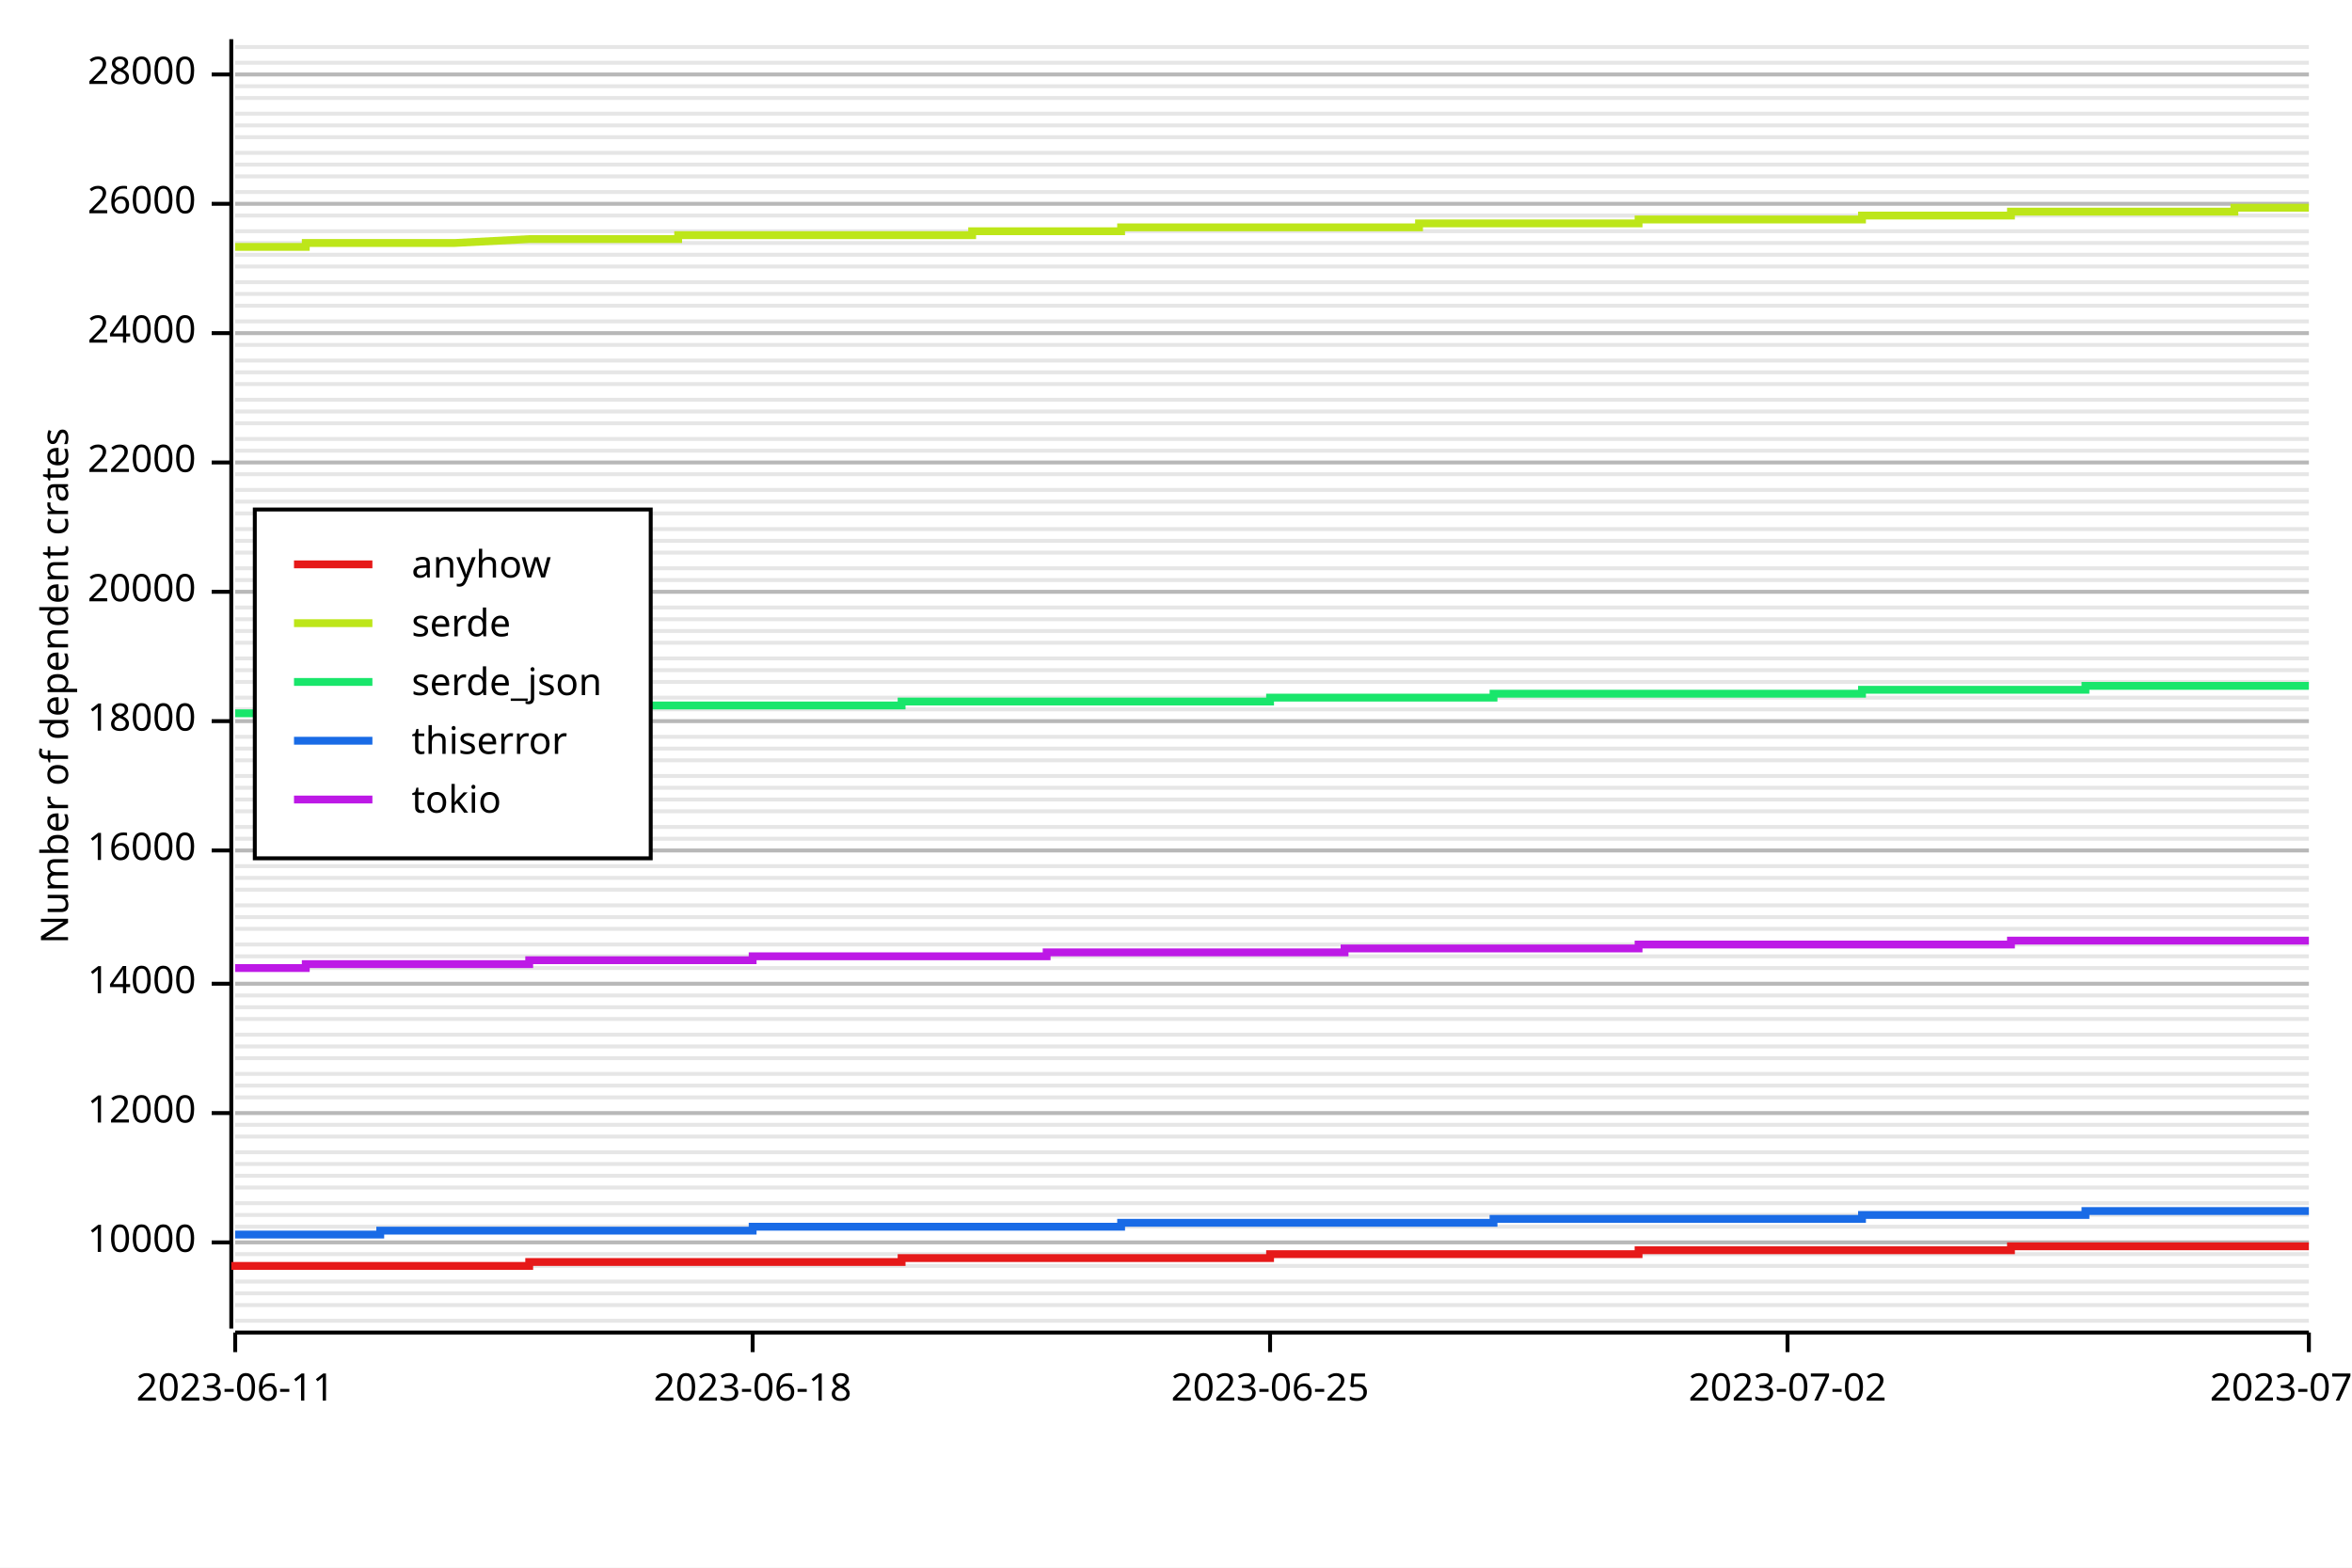
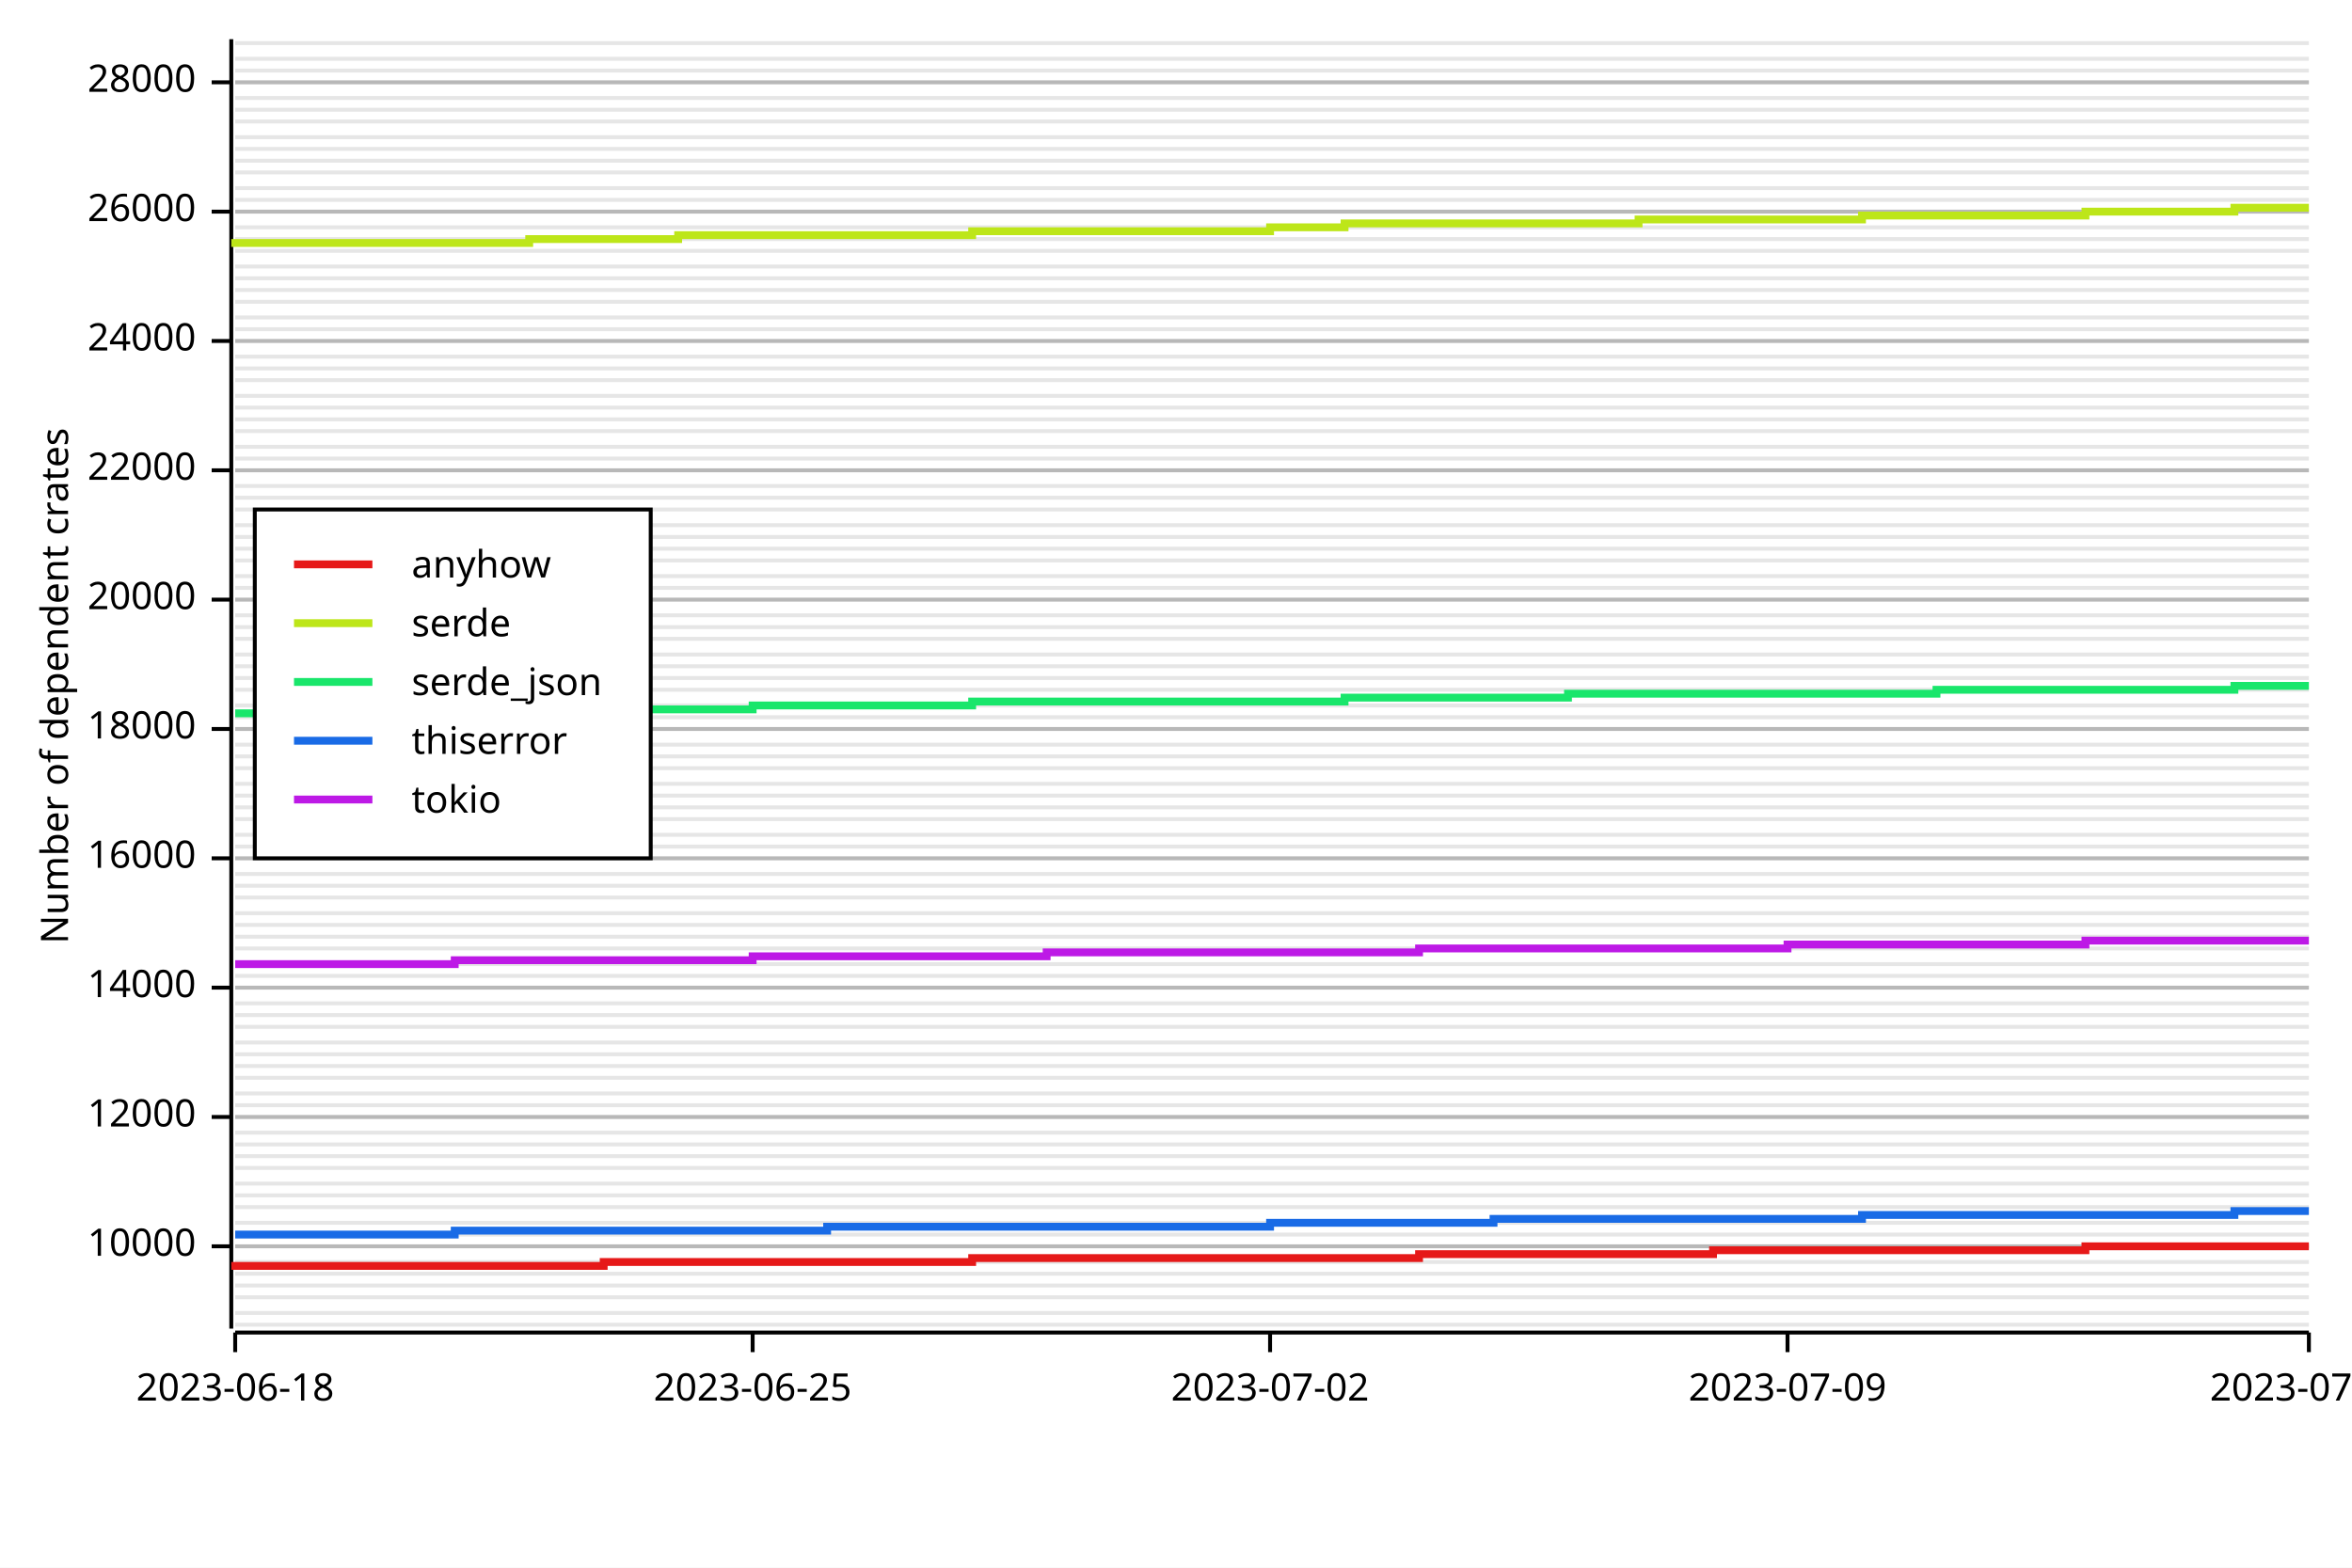
<svg xmlns="http://www.w3.org/2000/svg" width="600" height="400" viewBox="0 0 600 400">
  <rect x="0" y="0" width="600" height="400" opacity="1" fill="#FFFFFF" stroke="none" />
-   <line opacity="0.1" stroke="#000000" stroke-width="1" x1="60" y1="337" x2="589" y2="337" />
-   <line opacity="0.1" stroke="#000000" stroke-width="1" x1="60" y1="333" x2="589" y2="333" />
-   <line opacity="0.1" stroke="#000000" stroke-width="1" x1="60" y1="330" x2="589" y2="330" />
-   <line opacity="0.1" stroke="#000000" stroke-width="1" x1="60" y1="327" x2="589" y2="327" />
-   <line opacity="0.1" stroke="#000000" stroke-width="1" x1="60" y1="323" x2="589" y2="323" />
-   <line opacity="0.1" stroke="#000000" stroke-width="1" x1="60" y1="320" x2="589" y2="320" />
-   <line opacity="0.1" stroke="#000000" stroke-width="1" x1="60" y1="317" x2="589" y2="317" />
-   <line opacity="0.1" stroke="#000000" stroke-width="1" x1="60" y1="313" x2="589" y2="313" />
-   <line opacity="0.1" stroke="#000000" stroke-width="1" x1="60" y1="310" x2="589" y2="310" />
-   <line opacity="0.1" stroke="#000000" stroke-width="1" x1="60" y1="307" x2="589" y2="307" />
-   <line opacity="0.1" stroke="#000000" stroke-width="1" x1="60" y1="303" x2="589" y2="303" />
-   <line opacity="0.1" stroke="#000000" stroke-width="1" x1="60" y1="300" x2="589" y2="300" />
-   <line opacity="0.1" stroke="#000000" stroke-width="1" x1="60" y1="297" x2="589" y2="297" />
-   <line opacity="0.1" stroke="#000000" stroke-width="1" x1="60" y1="294" x2="589" y2="294" />
-   <line opacity="0.1" stroke="#000000" stroke-width="1" x1="60" y1="290" x2="589" y2="290" />
-   <line opacity="0.1" stroke="#000000" stroke-width="1" x1="60" y1="287" x2="589" y2="287" />
-   <line opacity="0.1" stroke="#000000" stroke-width="1" x1="60" y1="284" x2="589" y2="284" />
-   <line opacity="0.1" stroke="#000000" stroke-width="1" x1="60" y1="280" x2="589" y2="280" />
-   <line opacity="0.1" stroke="#000000" stroke-width="1" x1="60" y1="277" x2="589" y2="277" />
-   <line opacity="0.1" stroke="#000000" stroke-width="1" x1="60" y1="274" x2="589" y2="274" />
-   <line opacity="0.1" stroke="#000000" stroke-width="1" x1="60" y1="270" x2="589" y2="270" />
-   <line opacity="0.1" stroke="#000000" stroke-width="1" x1="60" y1="267" x2="589" y2="267" />
-   <line opacity="0.1" stroke="#000000" stroke-width="1" x1="60" y1="264" x2="589" y2="264" />
-   <line opacity="0.1" stroke="#000000" stroke-width="1" x1="60" y1="260" x2="589" y2="260" />
-   <line opacity="0.1" stroke="#000000" stroke-width="1" x1="60" y1="257" x2="589" y2="257" />
-   <line opacity="0.1" stroke="#000000" stroke-width="1" x1="60" y1="254" x2="589" y2="254" />
-   <line opacity="0.1" stroke="#000000" stroke-width="1" x1="60" y1="251" x2="589" y2="251" />
-   <line opacity="0.1" stroke="#000000" stroke-width="1" x1="60" y1="247" x2="589" y2="247" />
-   <line opacity="0.1" stroke="#000000" stroke-width="1" x1="60" y1="244" x2="589" y2="244" />
-   <line opacity="0.1" stroke="#000000" stroke-width="1" x1="60" y1="241" x2="589" y2="241" />
-   <line opacity="0.1" stroke="#000000" stroke-width="1" x1="60" y1="237" x2="589" y2="237" />
-   <line opacity="0.1" stroke="#000000" stroke-width="1" x1="60" y1="234" x2="589" y2="234" />
-   <line opacity="0.1" stroke="#000000" stroke-width="1" x1="60" y1="231" x2="589" y2="231" />
-   <line opacity="0.1" stroke="#000000" stroke-width="1" x1="60" y1="227" x2="589" y2="227" />
-   <line opacity="0.1" stroke="#000000" stroke-width="1" x1="60" y1="224" x2="589" y2="224" />
-   <line opacity="0.1" stroke="#000000" stroke-width="1" x1="60" y1="221" x2="589" y2="221" />
-   <line opacity="0.1" stroke="#000000" stroke-width="1" x1="60" y1="217" x2="589" y2="217" />
-   <line opacity="0.1" stroke="#000000" stroke-width="1" x1="60" y1="214" x2="589" y2="214" />
-   <line opacity="0.1" stroke="#000000" stroke-width="1" x1="60" y1="211" x2="589" y2="211" />
-   <line opacity="0.1" stroke="#000000" stroke-width="1" x1="60" y1="207" x2="589" y2="207" />
-   <line opacity="0.1" stroke="#000000" stroke-width="1" x1="60" y1="204" x2="589" y2="204" />
-   <line opacity="0.1" stroke="#000000" stroke-width="1" x1="60" y1="201" x2="589" y2="201" />
-   <line opacity="0.1" stroke="#000000" stroke-width="1" x1="60" y1="198" x2="589" y2="198" />
-   <line opacity="0.1" stroke="#000000" stroke-width="1" x1="60" y1="194" x2="589" y2="194" />
-   <line opacity="0.1" stroke="#000000" stroke-width="1" x1="60" y1="191" x2="589" y2="191" />
-   <line opacity="0.1" stroke="#000000" stroke-width="1" x1="60" y1="188" x2="589" y2="188" />
-   <line opacity="0.1" stroke="#000000" stroke-width="1" x1="60" y1="184" x2="589" y2="184" />
-   <line opacity="0.1" stroke="#000000" stroke-width="1" x1="60" y1="181" x2="589" y2="181" />
-   <line opacity="0.1" stroke="#000000" stroke-width="1" x1="60" y1="178" x2="589" y2="178" />
-   <line opacity="0.1" stroke="#000000" stroke-width="1" x1="60" y1="174" x2="589" y2="174" />
-   <line opacity="0.1" stroke="#000000" stroke-width="1" x1="60" y1="171" x2="589" y2="171" />
-   <line opacity="0.1" stroke="#000000" stroke-width="1" x1="60" y1="168" x2="589" y2="168" />
-   <line opacity="0.1" stroke="#000000" stroke-width="1" x1="60" y1="164" x2="589" y2="164" />
-   <line opacity="0.1" stroke="#000000" stroke-width="1" x1="60" y1="161" x2="589" y2="161" />
-   <line opacity="0.1" stroke="#000000" stroke-width="1" x1="60" y1="158" x2="589" y2="158" />
-   <line opacity="0.1" stroke="#000000" stroke-width="1" x1="60" y1="155" x2="589" y2="155" />
-   <line opacity="0.1" stroke="#000000" stroke-width="1" x1="60" y1="151" x2="589" y2="151" />
-   <line opacity="0.1" stroke="#000000" stroke-width="1" x1="60" y1="148" x2="589" y2="148" />
-   <line opacity="0.1" stroke="#000000" stroke-width="1" x1="60" y1="145" x2="589" y2="145" />
-   <line opacity="0.1" stroke="#000000" stroke-width="1" x1="60" y1="141" x2="589" y2="141" />
-   <line opacity="0.1" stroke="#000000" stroke-width="1" x1="60" y1="138" x2="589" y2="138" />
-   <line opacity="0.1" stroke="#000000" stroke-width="1" x1="60" y1="135" x2="589" y2="135" />
-   <line opacity="0.1" stroke="#000000" stroke-width="1" x1="60" y1="131" x2="589" y2="131" />
-   <line opacity="0.1" stroke="#000000" stroke-width="1" x1="60" y1="128" x2="589" y2="128" />
-   <line opacity="0.1" stroke="#000000" stroke-width="1" x1="60" y1="125" x2="589" y2="125" />
-   <line opacity="0.1" stroke="#000000" stroke-width="1" x1="60" y1="121" x2="589" y2="121" />
-   <line opacity="0.1" stroke="#000000" stroke-width="1" x1="60" y1="118" x2="589" y2="118" />
-   <line opacity="0.1" stroke="#000000" stroke-width="1" x1="60" y1="115" x2="589" y2="115" />
-   <line opacity="0.1" stroke="#000000" stroke-width="1" x1="60" y1="112" x2="589" y2="112" />
-   <line opacity="0.1" stroke="#000000" stroke-width="1" x1="60" y1="108" x2="589" y2="108" />
-   <line opacity="0.1" stroke="#000000" stroke-width="1" x1="60" y1="105" x2="589" y2="105" />
-   <line opacity="0.1" stroke="#000000" stroke-width="1" x1="60" y1="102" x2="589" y2="102" />
-   <line opacity="0.1" stroke="#000000" stroke-width="1" x1="60" y1="98" x2="589" y2="98" />
-   <line opacity="0.1" stroke="#000000" stroke-width="1" x1="60" y1="95" x2="589" y2="95" />
-   <line opacity="0.1" stroke="#000000" stroke-width="1" x1="60" y1="92" x2="589" y2="92" />
-   <line opacity="0.1" stroke="#000000" stroke-width="1" x1="60" y1="88" x2="589" y2="88" />
-   <line opacity="0.1" stroke="#000000" stroke-width="1" x1="60" y1="85" x2="589" y2="85" />
-   <line opacity="0.1" stroke="#000000" stroke-width="1" x1="60" y1="82" x2="589" y2="82" />
-   <line opacity="0.1" stroke="#000000" stroke-width="1" x1="60" y1="78" x2="589" y2="78" />
-   <line opacity="0.1" stroke="#000000" stroke-width="1" x1="60" y1="75" x2="589" y2="75" />
-   <line opacity="0.1" stroke="#000000" stroke-width="1" x1="60" y1="72" x2="589" y2="72" />
+   <line opacity="0.1" stroke="#000000" stroke-width="1" x1="60" y1="338" x2="589" y2="338" />
+   <line opacity="0.1" stroke="#000000" stroke-width="1" x1="60" y1="335" x2="589" y2="335" />
+   <line opacity="0.1" stroke="#000000" stroke-width="1" x1="60" y1="331" x2="589" y2="331" />
+   <line opacity="0.1" stroke="#000000" stroke-width="1" x1="60" y1="328" x2="589" y2="328" />
+   <line opacity="0.1" stroke="#000000" stroke-width="1" x1="60" y1="325" x2="589" y2="325" />
+   <line opacity="0.1" stroke="#000000" stroke-width="1" x1="60" y1="322" x2="589" y2="322" />
+   <line opacity="0.1" stroke="#000000" stroke-width="1" x1="60" y1="318" x2="589" y2="318" />
+   <line opacity="0.1" stroke="#000000" stroke-width="1" x1="60" y1="315" x2="589" y2="315" />
+   <line opacity="0.1" stroke="#000000" stroke-width="1" x1="60" y1="312" x2="589" y2="312" />
+   <line opacity="0.1" stroke="#000000" stroke-width="1" x1="60" y1="308" x2="589" y2="308" />
+   <line opacity="0.1" stroke="#000000" stroke-width="1" x1="60" y1="305" x2="589" y2="305" />
+   <line opacity="0.1" stroke="#000000" stroke-width="1" x1="60" y1="302" x2="589" y2="302" />
+   <line opacity="0.1" stroke="#000000" stroke-width="1" x1="60" y1="298" x2="589" y2="298" />
+   <line opacity="0.1" stroke="#000000" stroke-width="1" x1="60" y1="295" x2="589" y2="295" />
+   <line opacity="0.1" stroke="#000000" stroke-width="1" x1="60" y1="292" x2="589" y2="292" />
+   <line opacity="0.1" stroke="#000000" stroke-width="1" x1="60" y1="289" x2="589" y2="289" />
+   <line opacity="0.1" stroke="#000000" stroke-width="1" x1="60" y1="285" x2="589" y2="285" />
+   <line opacity="0.1" stroke="#000000" stroke-width="1" x1="60" y1="282" x2="589" y2="282" />
+   <line opacity="0.1" stroke="#000000" stroke-width="1" x1="60" y1="279" x2="589" y2="279" />
+   <line opacity="0.1" stroke="#000000" stroke-width="1" x1="60" y1="275" x2="589" y2="275" />
+   <line opacity="0.1" stroke="#000000" stroke-width="1" x1="60" y1="272" x2="589" y2="272" />
+   <line opacity="0.1" stroke="#000000" stroke-width="1" x1="60" y1="269" x2="589" y2="269" />
+   <line opacity="0.1" stroke="#000000" stroke-width="1" x1="60" y1="266" x2="589" y2="266" />
+   <line opacity="0.1" stroke="#000000" stroke-width="1" x1="60" y1="262" x2="589" y2="262" />
+   <line opacity="0.1" stroke="#000000" stroke-width="1" x1="60" y1="259" x2="589" y2="259" />
+   <line opacity="0.1" stroke="#000000" stroke-width="1" x1="60" y1="256" x2="589" y2="256" />
+   <line opacity="0.1" stroke="#000000" stroke-width="1" x1="60" y1="252" x2="589" y2="252" />
+   <line opacity="0.1" stroke="#000000" stroke-width="1" x1="60" y1="249" x2="589" y2="249" />
+   <line opacity="0.1" stroke="#000000" stroke-width="1" x1="60" y1="246" x2="589" y2="246" />
+   <line opacity="0.1" stroke="#000000" stroke-width="1" x1="60" y1="242" x2="589" y2="242" />
+   <line opacity="0.1" stroke="#000000" stroke-width="1" x1="60" y1="239" x2="589" y2="239" />
+   <line opacity="0.1" stroke="#000000" stroke-width="1" x1="60" y1="236" x2="589" y2="236" />
+   <line opacity="0.1" stroke="#000000" stroke-width="1" x1="60" y1="233" x2="589" y2="233" />
+   <line opacity="0.1" stroke="#000000" stroke-width="1" x1="60" y1="229" x2="589" y2="229" />
+   <line opacity="0.1" stroke="#000000" stroke-width="1" x1="60" y1="226" x2="589" y2="226" />
+   <line opacity="0.1" stroke="#000000" stroke-width="1" x1="60" y1="223" x2="589" y2="223" />
+   <line opacity="0.1" stroke="#000000" stroke-width="1" x1="60" y1="219" x2="589" y2="219" />
+   <line opacity="0.1" stroke="#000000" stroke-width="1" x1="60" y1="216" x2="589" y2="216" />
+   <line opacity="0.1" stroke="#000000" stroke-width="1" x1="60" y1="213" x2="589" y2="213" />
+   <line opacity="0.1" stroke="#000000" stroke-width="1" x1="60" y1="209" x2="589" y2="209" />
+   <line opacity="0.1" stroke="#000000" stroke-width="1" x1="60" y1="206" x2="589" y2="206" />
+   <line opacity="0.1" stroke="#000000" stroke-width="1" x1="60" y1="203" x2="589" y2="203" />
+   <line opacity="0.1" stroke="#000000" stroke-width="1" x1="60" y1="200" x2="589" y2="200" />
+   <line opacity="0.1" stroke="#000000" stroke-width="1" x1="60" y1="196" x2="589" y2="196" />
+   <line opacity="0.1" stroke="#000000" stroke-width="1" x1="60" y1="193" x2="589" y2="193" />
+   <line opacity="0.1" stroke="#000000" stroke-width="1" x1="60" y1="190" x2="589" y2="190" />
+   <line opacity="0.1" stroke="#000000" stroke-width="1" x1="60" y1="186" x2="589" y2="186" />
+   <line opacity="0.1" stroke="#000000" stroke-width="1" x1="60" y1="183" x2="589" y2="183" />
+   <line opacity="0.1" stroke="#000000" stroke-width="1" x1="60" y1="180" x2="589" y2="180" />
+   <line opacity="0.1" stroke="#000000" stroke-width="1" x1="60" y1="176" x2="589" y2="176" />
+   <line opacity="0.1" stroke="#000000" stroke-width="1" x1="60" y1="173" x2="589" y2="173" />
+   <line opacity="0.1" stroke="#000000" stroke-width="1" x1="60" y1="170" x2="589" y2="170" />
+   <line opacity="0.1" stroke="#000000" stroke-width="1" x1="60" y1="167" x2="589" y2="167" />
+   <line opacity="0.1" stroke="#000000" stroke-width="1" x1="60" y1="163" x2="589" y2="163" />
+   <line opacity="0.1" stroke="#000000" stroke-width="1" x1="60" y1="160" x2="589" y2="160" />
+   <line opacity="0.1" stroke="#000000" stroke-width="1" x1="60" y1="157" x2="589" y2="157" />
+   <line opacity="0.1" stroke="#000000" stroke-width="1" x1="60" y1="153" x2="589" y2="153" />
+   <line opacity="0.1" stroke="#000000" stroke-width="1" x1="60" y1="150" x2="589" y2="150" />
+   <line opacity="0.1" stroke="#000000" stroke-width="1" x1="60" y1="147" x2="589" y2="147" />
+   <line opacity="0.1" stroke="#000000" stroke-width="1" x1="60" y1="143" x2="589" y2="143" />
+   <line opacity="0.1" stroke="#000000" stroke-width="1" x1="60" y1="140" x2="589" y2="140" />
+   <line opacity="0.1" stroke="#000000" stroke-width="1" x1="60" y1="137" x2="589" y2="137" />
+   <line opacity="0.1" stroke="#000000" stroke-width="1" x1="60" y1="134" x2="589" y2="134" />
+   <line opacity="0.1" stroke="#000000" stroke-width="1" x1="60" y1="130" x2="589" y2="130" />
+   <line opacity="0.1" stroke="#000000" stroke-width="1" x1="60" y1="127" x2="589" y2="127" />
+   <line opacity="0.1" stroke="#000000" stroke-width="1" x1="60" y1="124" x2="589" y2="124" />
+   <line opacity="0.1" stroke="#000000" stroke-width="1" x1="60" y1="120" x2="589" y2="120" />
+   <line opacity="0.1" stroke="#000000" stroke-width="1" x1="60" y1="117" x2="589" y2="117" />
+   <line opacity="0.1" stroke="#000000" stroke-width="1" x1="60" y1="114" x2="589" y2="114" />
+   <line opacity="0.1" stroke="#000000" stroke-width="1" x1="60" y1="110" x2="589" y2="110" />
+   <line opacity="0.1" stroke="#000000" stroke-width="1" x1="60" y1="107" x2="589" y2="107" />
+   <line opacity="0.1" stroke="#000000" stroke-width="1" x1="60" y1="104" x2="589" y2="104" />
+   <line opacity="0.1" stroke="#000000" stroke-width="1" x1="60" y1="101" x2="589" y2="101" />
+   <line opacity="0.1" stroke="#000000" stroke-width="1" x1="60" y1="97" x2="589" y2="97" />
+   <line opacity="0.1" stroke="#000000" stroke-width="1" x1="60" y1="94" x2="589" y2="94" />
+   <line opacity="0.1" stroke="#000000" stroke-width="1" x1="60" y1="91" x2="589" y2="91" />
+   <line opacity="0.1" stroke="#000000" stroke-width="1" x1="60" y1="87" x2="589" y2="87" />
+   <line opacity="0.1" stroke="#000000" stroke-width="1" x1="60" y1="84" x2="589" y2="84" />
+   <line opacity="0.1" stroke="#000000" stroke-width="1" x1="60" y1="81" x2="589" y2="81" />
+   <line opacity="0.1" stroke="#000000" stroke-width="1" x1="60" y1="77" x2="589" y2="77" />
+   <line opacity="0.1" stroke="#000000" stroke-width="1" x1="60" y1="74" x2="589" y2="74" />
+   <line opacity="0.1" stroke="#000000" stroke-width="1" x1="60" y1="71" x2="589" y2="71" />
  <line opacity="0.1" stroke="#000000" stroke-width="1" x1="60" y1="68" x2="589" y2="68" />
-   <line opacity="0.1" stroke="#000000" stroke-width="1" x1="60" y1="65" x2="589" y2="65" />
-   <line opacity="0.1" stroke="#000000" stroke-width="1" x1="60" y1="62" x2="589" y2="62" />
-   <line opacity="0.1" stroke="#000000" stroke-width="1" x1="60" y1="59" x2="589" y2="59" />
-   <line opacity="0.1" stroke="#000000" stroke-width="1" x1="60" y1="55" x2="589" y2="55" />
-   <line opacity="0.1" stroke="#000000" stroke-width="1" x1="60" y1="52" x2="589" y2="52" />
-   <line opacity="0.1" stroke="#000000" stroke-width="1" x1="60" y1="49" x2="589" y2="49" />
-   <line opacity="0.1" stroke="#000000" stroke-width="1" x1="60" y1="45" x2="589" y2="45" />
-   <line opacity="0.1" stroke="#000000" stroke-width="1" x1="60" y1="42" x2="589" y2="42" />
-   <line opacity="0.1" stroke="#000000" stroke-width="1" x1="60" y1="39" x2="589" y2="39" />
+   <line opacity="0.1" stroke="#000000" stroke-width="1" x1="60" y1="64" x2="589" y2="64" />
+   <line opacity="0.1" stroke="#000000" stroke-width="1" x1="60" y1="61" x2="589" y2="61" />
+   <line opacity="0.1" stroke="#000000" stroke-width="1" x1="60" y1="58" x2="589" y2="58" />
+   <line opacity="0.1" stroke="#000000" stroke-width="1" x1="60" y1="54" x2="589" y2="54" />
+   <line opacity="0.1" stroke="#000000" stroke-width="1" x1="60" y1="51" x2="589" y2="51" />
+   <line opacity="0.1" stroke="#000000" stroke-width="1" x1="60" y1="48" x2="589" y2="48" />
+   <line opacity="0.1" stroke="#000000" stroke-width="1" x1="60" y1="44" x2="589" y2="44" />
+   <line opacity="0.1" stroke="#000000" stroke-width="1" x1="60" y1="41" x2="589" y2="41" />
+   <line opacity="0.1" stroke="#000000" stroke-width="1" x1="60" y1="38" x2="589" y2="38" />
  <line opacity="0.1" stroke="#000000" stroke-width="1" x1="60" y1="35" x2="589" y2="35" />
-   <line opacity="0.1" stroke="#000000" stroke-width="1" x1="60" y1="32" x2="589" y2="32" />
-   <line opacity="0.1" stroke="#000000" stroke-width="1" x1="60" y1="29" x2="589" y2="29" />
+   <line opacity="0.1" stroke="#000000" stroke-width="1" x1="60" y1="31" x2="589" y2="31" />
+   <line opacity="0.1" stroke="#000000" stroke-width="1" x1="60" y1="28" x2="589" y2="28" />
  <line opacity="0.1" stroke="#000000" stroke-width="1" x1="60" y1="25" x2="589" y2="25" />
-   <line opacity="0.1" stroke="#000000" stroke-width="1" x1="60" y1="22" x2="589" y2="22" />
-   <line opacity="0.1" stroke="#000000" stroke-width="1" x1="60" y1="19" x2="589" y2="19" />
-   <line opacity="0.1" stroke="#000000" stroke-width="1" x1="60" y1="16" x2="589" y2="16" />
-   <line opacity="0.1" stroke="#000000" stroke-width="1" x1="60" y1="12" x2="589" y2="12" />
+   <line opacity="0.1" stroke="#000000" stroke-width="1" x1="60" y1="21" x2="589" y2="21" />
+   <line opacity="0.1" stroke="#000000" stroke-width="1" x1="60" y1="18" x2="589" y2="18" />
+   <line opacity="0.1" stroke="#000000" stroke-width="1" x1="60" y1="15" x2="589" y2="15" />
+   <line opacity="0.1" stroke="#000000" stroke-width="1" x1="60" y1="11" x2="589" y2="11" />
  <text x="10" y="175" dy="0.76em" text-anchor="middle" font-family="sans-serif" font-size="9.677" opacity="1" fill="#000000" transform="rotate(270, 10, 175)">
Number of dependent crates
</text>
-   <line opacity="0.2" stroke="#000000" stroke-width="1" x1="60" y1="317" x2="589" y2="317" />
-   <line opacity="0.2" stroke="#000000" stroke-width="1" x1="60" y1="284" x2="589" y2="284" />
-   <line opacity="0.2" stroke="#000000" stroke-width="1" x1="60" y1="251" x2="589" y2="251" />
-   <line opacity="0.2" stroke="#000000" stroke-width="1" x1="60" y1="217" x2="589" y2="217" />
-   <line opacity="0.2" stroke="#000000" stroke-width="1" x1="60" y1="184" x2="589" y2="184" />
-   <line opacity="0.2" stroke="#000000" stroke-width="1" x1="60" y1="151" x2="589" y2="151" />
-   <line opacity="0.2" stroke="#000000" stroke-width="1" x1="60" y1="118" x2="589" y2="118" />
-   <line opacity="0.2" stroke="#000000" stroke-width="1" x1="60" y1="85" x2="589" y2="85" />
-   <line opacity="0.2" stroke="#000000" stroke-width="1" x1="60" y1="52" x2="589" y2="52" />
-   <line opacity="0.2" stroke="#000000" stroke-width="1" x1="60" y1="19" x2="589" y2="19" />
+   <line opacity="0.2" stroke="#000000" stroke-width="1" x1="60" y1="318" x2="589" y2="318" />
+   <line opacity="0.2" stroke="#000000" stroke-width="1" x1="60" y1="285" x2="589" y2="285" />
+   <line opacity="0.2" stroke="#000000" stroke-width="1" x1="60" y1="252" x2="589" y2="252" />
+   <line opacity="0.2" stroke="#000000" stroke-width="1" x1="60" y1="219" x2="589" y2="219" />
+   <line opacity="0.2" stroke="#000000" stroke-width="1" x1="60" y1="186" x2="589" y2="186" />
+   <line opacity="0.2" stroke="#000000" stroke-width="1" x1="60" y1="153" x2="589" y2="153" />
+   <line opacity="0.2" stroke="#000000" stroke-width="1" x1="60" y1="120" x2="589" y2="120" />
+   <line opacity="0.2" stroke="#000000" stroke-width="1" x1="60" y1="87" x2="589" y2="87" />
+   <line opacity="0.2" stroke="#000000" stroke-width="1" x1="60" y1="54" x2="589" y2="54" />
+   <line opacity="0.2" stroke="#000000" stroke-width="1" x1="60" y1="21" x2="589" y2="21" />
  <polyline fill="none" opacity="1" stroke="#000000" stroke-width="1" points="59,10 59,339 " />
-   <text x="50" y="317" dy="0.5ex" text-anchor="end" font-family="sans-serif" font-size="9.677" opacity="1" fill="#000000">
+   <text x="50" y="318" dy="0.5ex" text-anchor="end" font-family="sans-serif" font-size="9.677" opacity="1" fill="#000000">
10000
</text>
-   <polyline fill="none" opacity="1" stroke="#000000" stroke-width="1" points="54,317 59,317 " />
-   <text x="50" y="284" dy="0.5ex" text-anchor="end" font-family="sans-serif" font-size="9.677" opacity="1" fill="#000000">
+   <polyline fill="none" opacity="1" stroke="#000000" stroke-width="1" points="54,318 59,318 " />
+   <text x="50" y="285" dy="0.5ex" text-anchor="end" font-family="sans-serif" font-size="9.677" opacity="1" fill="#000000">
12000
</text>
-   <polyline fill="none" opacity="1" stroke="#000000" stroke-width="1" points="54,284 59,284 " />
-   <text x="50" y="251" dy="0.5ex" text-anchor="end" font-family="sans-serif" font-size="9.677" opacity="1" fill="#000000">
+   <polyline fill="none" opacity="1" stroke="#000000" stroke-width="1" points="54,285 59,285 " />
+   <text x="50" y="252" dy="0.5ex" text-anchor="end" font-family="sans-serif" font-size="9.677" opacity="1" fill="#000000">
14000
</text>
-   <polyline fill="none" opacity="1" stroke="#000000" stroke-width="1" points="54,251 59,251 " />
-   <text x="50" y="217" dy="0.5ex" text-anchor="end" font-family="sans-serif" font-size="9.677" opacity="1" fill="#000000">
+   <polyline fill="none" opacity="1" stroke="#000000" stroke-width="1" points="54,252 59,252 " />
+   <text x="50" y="219" dy="0.5ex" text-anchor="end" font-family="sans-serif" font-size="9.677" opacity="1" fill="#000000">
16000
</text>
-   <polyline fill="none" opacity="1" stroke="#000000" stroke-width="1" points="54,217 59,217 " />
-   <text x="50" y="184" dy="0.5ex" text-anchor="end" font-family="sans-serif" font-size="9.677" opacity="1" fill="#000000">
+   <polyline fill="none" opacity="1" stroke="#000000" stroke-width="1" points="54,219 59,219 " />
+   <text x="50" y="186" dy="0.5ex" text-anchor="end" font-family="sans-serif" font-size="9.677" opacity="1" fill="#000000">
18000
</text>
-   <polyline fill="none" opacity="1" stroke="#000000" stroke-width="1" points="54,184 59,184 " />
-   <text x="50" y="151" dy="0.5ex" text-anchor="end" font-family="sans-serif" font-size="9.677" opacity="1" fill="#000000">
+   <polyline fill="none" opacity="1" stroke="#000000" stroke-width="1" points="54,186 59,186 " />
+   <text x="50" y="153" dy="0.5ex" text-anchor="end" font-family="sans-serif" font-size="9.677" opacity="1" fill="#000000">
20000
</text>
-   <polyline fill="none" opacity="1" stroke="#000000" stroke-width="1" points="54,151 59,151 " />
-   <text x="50" y="118" dy="0.5ex" text-anchor="end" font-family="sans-serif" font-size="9.677" opacity="1" fill="#000000">
+   <polyline fill="none" opacity="1" stroke="#000000" stroke-width="1" points="54,153 59,153 " />
+   <text x="50" y="120" dy="0.5ex" text-anchor="end" font-family="sans-serif" font-size="9.677" opacity="1" fill="#000000">
22000
</text>
-   <polyline fill="none" opacity="1" stroke="#000000" stroke-width="1" points="54,118 59,118 " />
-   <text x="50" y="85" dy="0.5ex" text-anchor="end" font-family="sans-serif" font-size="9.677" opacity="1" fill="#000000">
+   <polyline fill="none" opacity="1" stroke="#000000" stroke-width="1" points="54,120 59,120 " />
+   <text x="50" y="87" dy="0.5ex" text-anchor="end" font-family="sans-serif" font-size="9.677" opacity="1" fill="#000000">
24000
</text>
-   <polyline fill="none" opacity="1" stroke="#000000" stroke-width="1" points="54,85 59,85 " />
-   <text x="50" y="52" dy="0.5ex" text-anchor="end" font-family="sans-serif" font-size="9.677" opacity="1" fill="#000000">
+   <polyline fill="none" opacity="1" stroke="#000000" stroke-width="1" points="54,87 59,87 " />
+   <text x="50" y="54" dy="0.5ex" text-anchor="end" font-family="sans-serif" font-size="9.677" opacity="1" fill="#000000">
26000
</text>
-   <polyline fill="none" opacity="1" stroke="#000000" stroke-width="1" points="54,52 59,52 " />
-   <text x="50" y="19" dy="0.5ex" text-anchor="end" font-family="sans-serif" font-size="9.677" opacity="1" fill="#000000">
+   <polyline fill="none" opacity="1" stroke="#000000" stroke-width="1" points="54,54 59,54 " />
+   <text x="50" y="21" dy="0.5ex" text-anchor="end" font-family="sans-serif" font-size="9.677" opacity="1" fill="#000000">
28000
</text>
-   <polyline fill="none" opacity="1" stroke="#000000" stroke-width="1" points="54,19 59,19 " />
+   <polyline fill="none" opacity="1" stroke="#000000" stroke-width="1" points="54,21 59,21 " />
  <polyline fill="none" opacity="1" stroke="#000000" stroke-width="1" points="60,340 589,340 " />
  <text x="60" y="350" dy="0.76em" text-anchor="middle" font-family="sans-serif" font-size="9.677" opacity="1" fill="#000000">
- 2023-06-11
+ 2023-06-18
</text>
  <polyline fill="none" opacity="1" stroke="#000000" stroke-width="1" points="60,340 60,345 " />
  <text x="192" y="350" dy="0.76em" text-anchor="middle" font-family="sans-serif" font-size="9.677" opacity="1" fill="#000000">
- 2023-06-18
+ 2023-06-25
</text>
  <polyline fill="none" opacity="1" stroke="#000000" stroke-width="1" points="192,340 192,345 " />
  <text x="324" y="350" dy="0.76em" text-anchor="middle" font-family="sans-serif" font-size="9.677" opacity="1" fill="#000000">
- 2023-06-25
+ 2023-07-02
</text>
  <polyline fill="none" opacity="1" stroke="#000000" stroke-width="1" points="324,340 324,345 " />
  <text x="456" y="350" dy="0.76em" text-anchor="middle" font-family="sans-serif" font-size="9.677" opacity="1" fill="#000000">
- 2023-07-02
+ 2023-07-09
</text>
  <polyline fill="none" opacity="1" stroke="#000000" stroke-width="1" points="456,340 456,345 " />
  <text x="589" y="350" dy="0.76em" text-anchor="middle" font-family="sans-serif" font-size="9.677" opacity="1" fill="#000000">
- 2023-07-09
+ 2023-07-16
</text>
  <polyline fill="none" opacity="1" stroke="#000000" stroke-width="1" points="589,340 589,345 " />
-   <polyline fill="none" opacity="1" stroke="#E61919" stroke-width="2" points="60,324 60,323 78,323 78,323 97,323 97,323 116,323 116,323 135,323 135,322 154,322 154,322 173,322 173,322 192,322 192,322 211,322 211,322 230,322 230,321 248,321 248,321 267,321 267,321 286,321 286,321 305,321 305,321 324,321 324,320 343,320 343,320 362,320 362,320 381,320 381,320 400,320 400,320 418,320 418,319 437,319 437,319 456,319 456,319 475,319 475,319 494,319 494,319 513,319 513,318 532,318 532,318 551,318 551,318 570,318 570,318 589,318 " />
-   <polyline fill="none" opacity="1" stroke="#BDE619" stroke-width="2" points="60,63 60,63 78,63 78,62 97,62 97,62 116,62 116,62 135,61 135,61 154,61 154,61 173,61 173,60 192,60 192,60 211,60 211,60 230,60 230,60 248,60 248,59 267,59 267,59 286,59 286,58 305,58 305,58 324,58 324,58 343,58 343,58 362,58 362,57 381,57 381,57 400,57 400,57 418,57 418,56 437,56 437,56 456,56 456,56 475,56 475,55 494,55 494,55 513,55 513,54 532,54 532,54 551,54 551,54 570,54 570,53 589,53 " />
-   <polyline fill="none" opacity="1" stroke="#19E66B" stroke-width="2" points="60,182 60,182 78,182 78,182 97,182 97,181 116,181 116,181 135,181 135,181 154,181 154,180 173,180 173,180 192,180 192,180 211,180 211,180 230,180 230,179 248,179 248,179 267,179 267,179 286,179 286,179 305,179 305,179 324,179 324,178 343,178 343,178 362,178 362,178 381,178 381,177 400,177 400,177 418,177 418,177 437,177 437,177 456,177 456,177 475,177 475,176 494,176 494,176 513,176 513,176 532,176 532,175 551,175 551,175 570,175 570,175 589,175 " />
-   <polyline fill="none" opacity="1" stroke="#196BE6" stroke-width="2" points="60,315 60,315 78,315 78,315 97,315 97,314 116,314 116,314 135,314 135,314 154,314 154,314 173,314 173,314 192,314 192,313 211,313 211,313 230,313 230,313 248,313 248,313 267,313 267,313 286,313 286,312 305,312 305,312 324,312 324,312 343,312 343,312 362,312 362,312 381,312 381,311 400,311 400,311 418,311 418,311 437,311 437,311 456,311 456,311 475,311 475,310 494,310 494,310 513,310 513,310 532,310 532,309 551,309 551,309 570,309 570,309 589,309 " />
-   <polyline fill="none" opacity="1" stroke="#BD19E6" stroke-width="2" points="60,247 60,247 78,247 78,246 97,246 97,246 116,246 116,246 135,246 135,245 154,245 154,245 173,245 173,245 192,245 192,244 211,244 211,244 230,244 230,244 248,244 248,244 267,244 267,243 286,243 286,243 305,243 305,243 324,243 324,243 343,243 343,242 362,242 362,242 381,242 381,242 400,242 400,242 418,242 418,241 437,241 437,241 456,241 456,241 475,241 475,241 494,241 494,241 513,241 513,240 532,240 532,240 551,240 551,240 570,240 570,240 589,240 " />
+   <polyline fill="none" opacity="1" stroke="#E61919" stroke-width="2" points="60,324 60,323 78,323 78,323 97,323 97,323 116,323 116,323 135,323 135,323 154,323 154,322 173,322 173,322 192,322 192,322 211,322 211,322 230,322 230,322 248,322 248,321 267,321 267,321 286,321 286,321 305,321 305,321 324,321 324,321 343,321 343,321 362,321 362,320 381,320 381,320 400,320 400,320 418,320 418,320 437,320 437,319 456,319 456,319 475,319 475,319 494,319 494,319 513,319 513,319 532,319 532,318 551,318 551,318 570,318 570,318 589,318 " />
+   <polyline fill="none" opacity="1" stroke="#BDE619" stroke-width="2" points="60,63 60,62 78,62 78,62 97,62 97,62 116,62 116,62 135,62 135,61 154,61 154,61 173,61 173,60 192,60 192,60 211,60 211,60 230,60 230,60 248,60 248,59 267,59 267,59 286,59 286,59 305,59 305,59 324,59 324,58 343,58 343,57 362,57 362,57 381,57 381,57 400,57 400,57 418,57 418,56 437,56 437,56 456,56 456,56 475,56 475,55 494,55 494,55 513,55 513,55 532,55 532,54 551,54 551,54 570,54 570,53 589,53 " />
+   <polyline fill="none" opacity="1" stroke="#19E66B" stroke-width="2" points="60,182 60,182 78,182 78,182 97,182 97,182 116,182 116,181 135,181 135,181 154,181 154,181 173,181 173,181 192,181 192,180 211,180 211,180 230,180 230,180 248,180 248,179 267,179 267,179 286,179 286,179 305,179 305,179 324,179 324,179 343,179 343,178 362,178 362,178 381,178 381,178 400,178 400,177 418,177 418,177 437,177 437,177 456,177 456,177 475,177 475,177 494,177 494,176 513,176 513,176 532,176 532,176 551,176 551,176 570,176 570,175 589,175 " />
+   <polyline fill="none" opacity="1" stroke="#196BE6" stroke-width="2" points="60,315 60,315 78,315 78,315 97,315 97,315 116,315 116,314 135,314 135,314 154,314 154,314 173,314 173,314 192,314 192,314 211,314 211,313 230,313 230,313 248,313 248,313 267,313 267,313 286,313 286,313 305,313 305,313 324,313 324,312 343,312 343,312 362,312 362,312 381,312 381,311 400,311 400,311 418,311 418,311 437,311 437,311 456,311 456,311 475,311 475,310 494,310 494,310 513,310 513,310 532,310 532,310 551,310 551,310 570,310 570,309 589,309 " />
+   <polyline fill="none" opacity="1" stroke="#BD19E6" stroke-width="2" points="60,246 60,246 78,246 78,246 97,246 97,246 116,246 116,245 135,245 135,245 154,245 154,245 173,245 173,245 192,245 192,244 211,244 211,244 230,244 230,244 248,244 248,244 267,244 267,243 286,243 286,243 305,243 305,243 324,243 324,243 343,243 343,243 362,243 362,242 381,242 381,242 400,242 400,242 418,242 418,242 437,242 437,242 456,242 456,241 475,241 475,241 494,241 494,241 513,241 513,241 532,241 532,240 551,240 551,240 570,240 570,240 589,240 " />
  <rect x="65" y="130" width="101" height="89" opacity="1" fill="#FFFFFF" stroke="none" />
  <rect x="65" y="130" width="101" height="89" opacity="1" fill="none" stroke="#000000" />
  <text x="105" y="140" dy="0.76em" text-anchor="start" font-family="sans-serif" font-size="9.677" opacity="1" fill="#000000">
anyhow
</text>
  <text x="105" y="155" dy="0.76em" text-anchor="start" font-family="sans-serif" font-size="9.677" opacity="1" fill="#000000">
serde
</text>
  <text x="105" y="170" dy="0.76em" text-anchor="start" font-family="sans-serif" font-size="9.677" opacity="1" fill="#000000">
serde_json
</text>
  <text x="105" y="185" dy="0.76em" text-anchor="start" font-family="sans-serif" font-size="9.677" opacity="1" fill="#000000">
thiserror
</text>
  <text x="105" y="200" dy="0.76em" text-anchor="start" font-family="sans-serif" font-size="9.677" opacity="1" fill="#000000">
tokio
</text>
  <polyline fill="none" opacity="1" stroke="#E61919" stroke-width="2" points="75,144 95,144 " />
  <polyline fill="none" opacity="1" stroke="#BDE619" stroke-width="2" points="75,159 95,159 " />
  <polyline fill="none" opacity="1" stroke="#19E66B" stroke-width="2" points="75,174 95,174 " />
  <polyline fill="none" opacity="1" stroke="#196BE6" stroke-width="2" points="75,189 95,189 " />
  <polyline fill="none" opacity="1" stroke="#BD19E6" stroke-width="2" points="75,204 95,204 " />
</svg>
